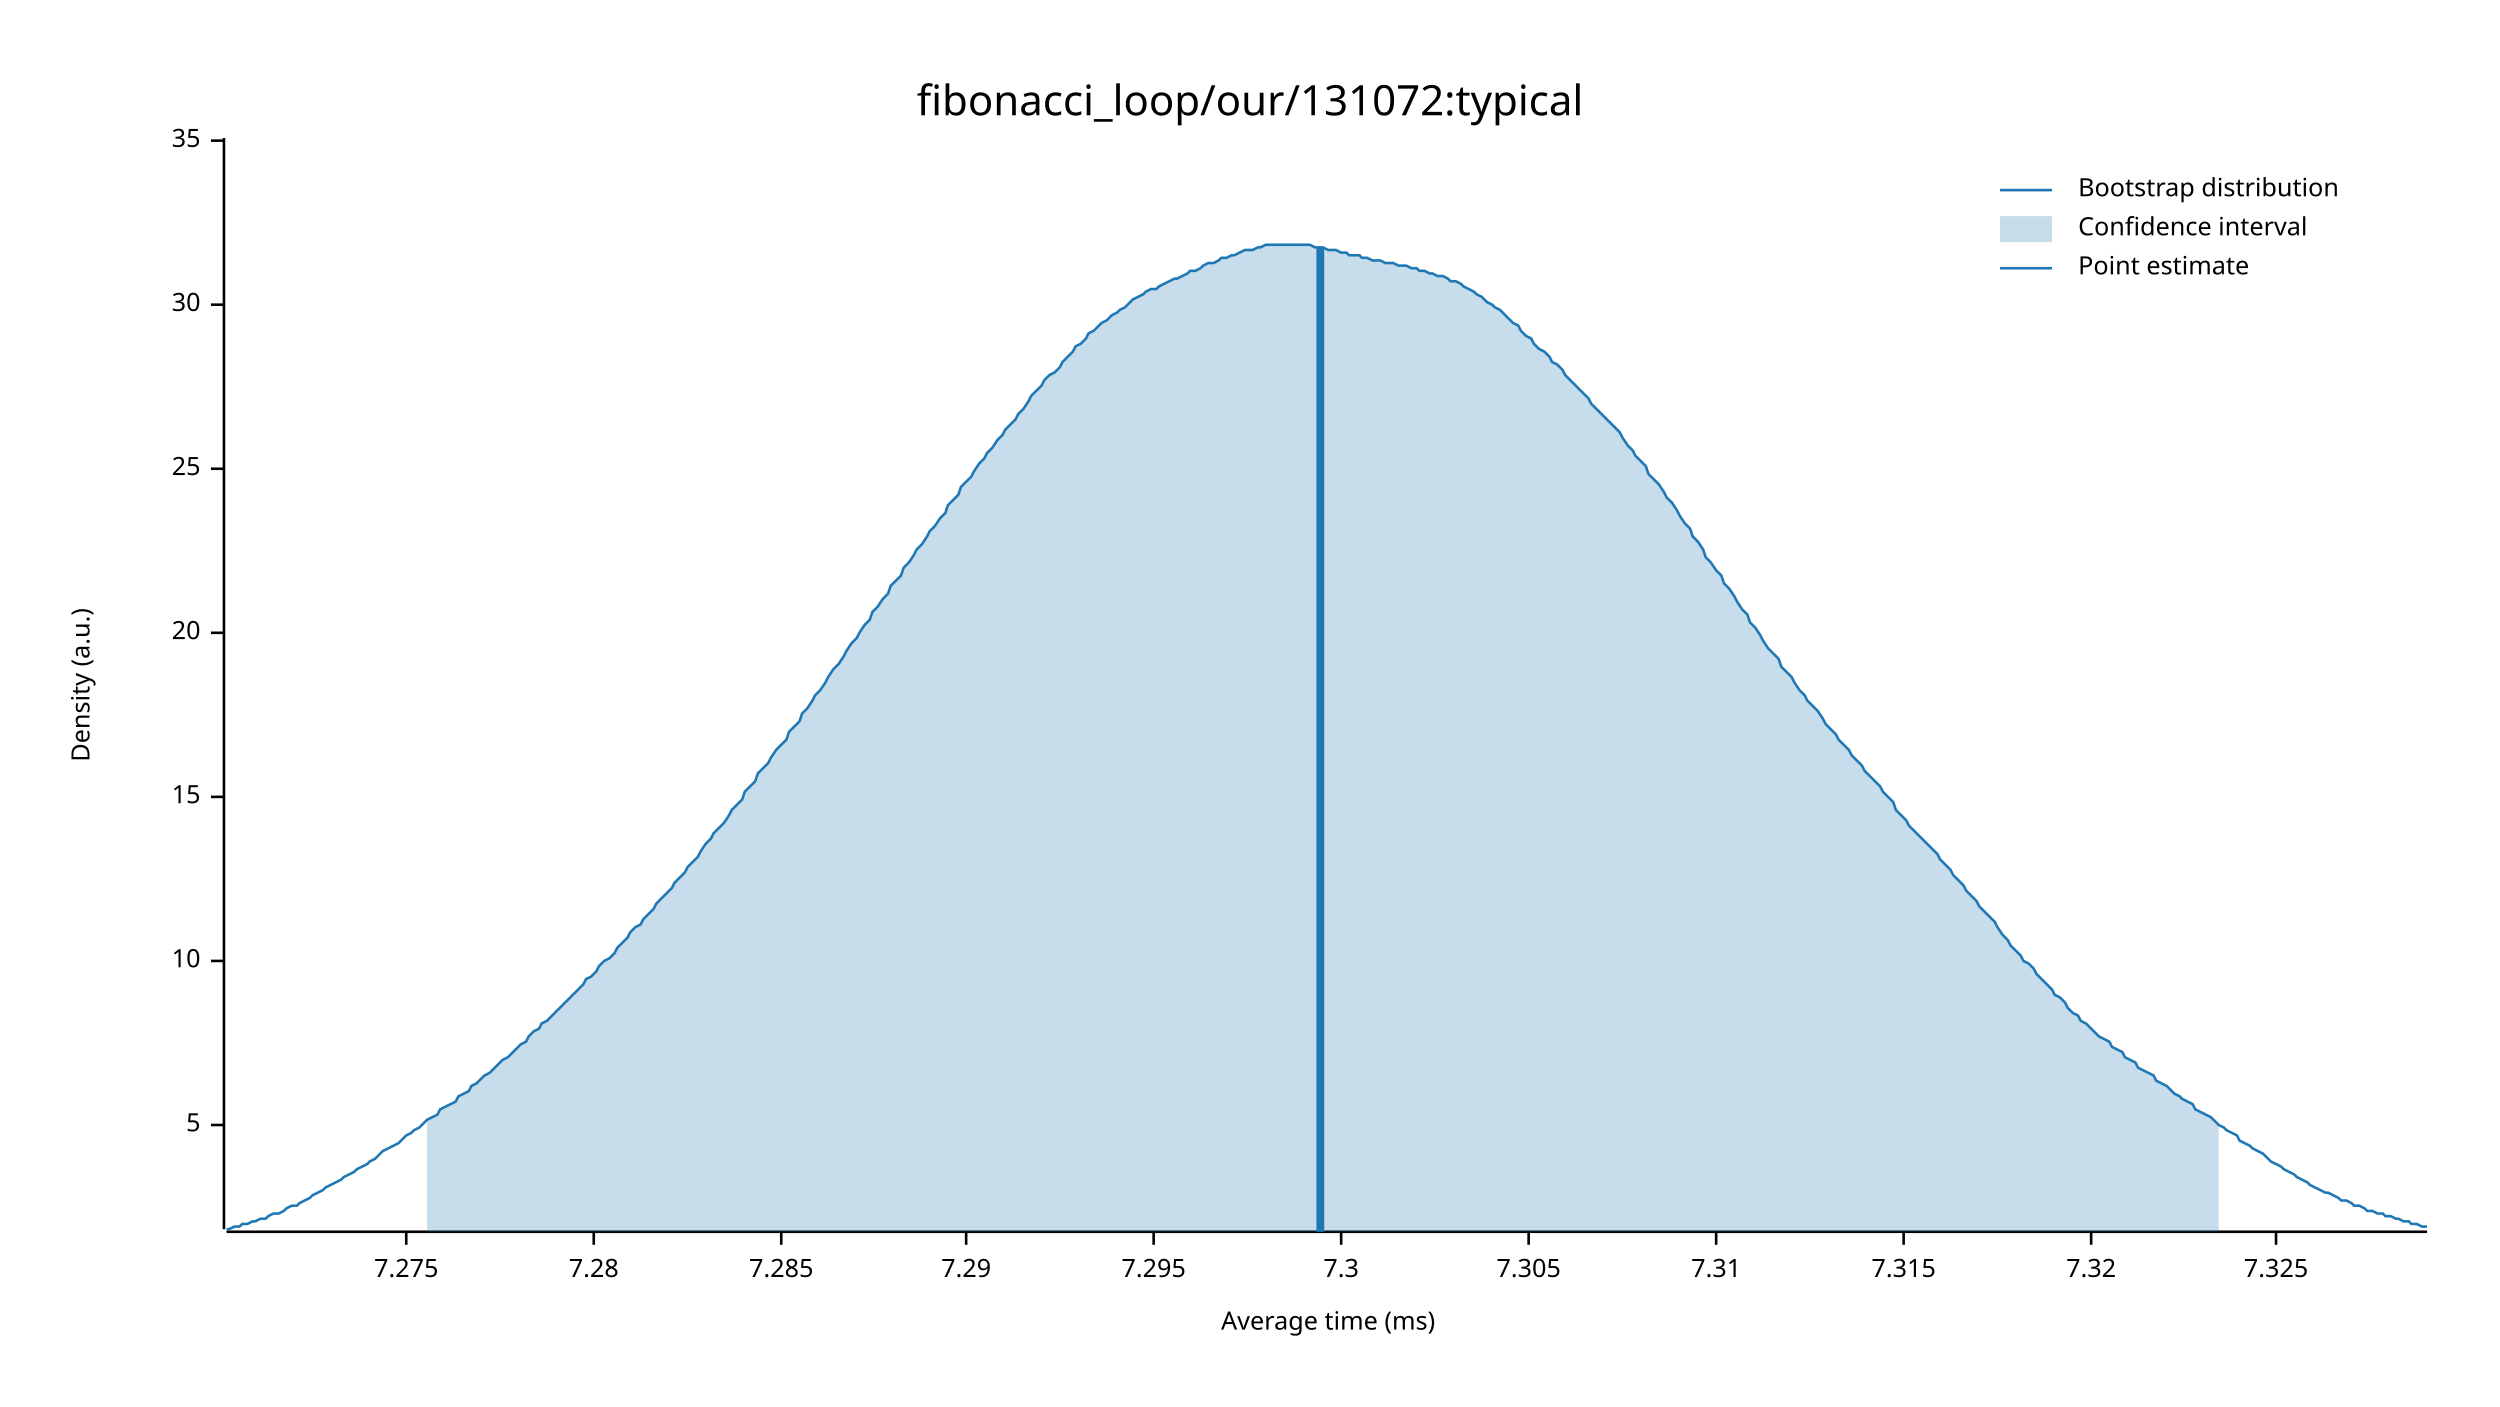
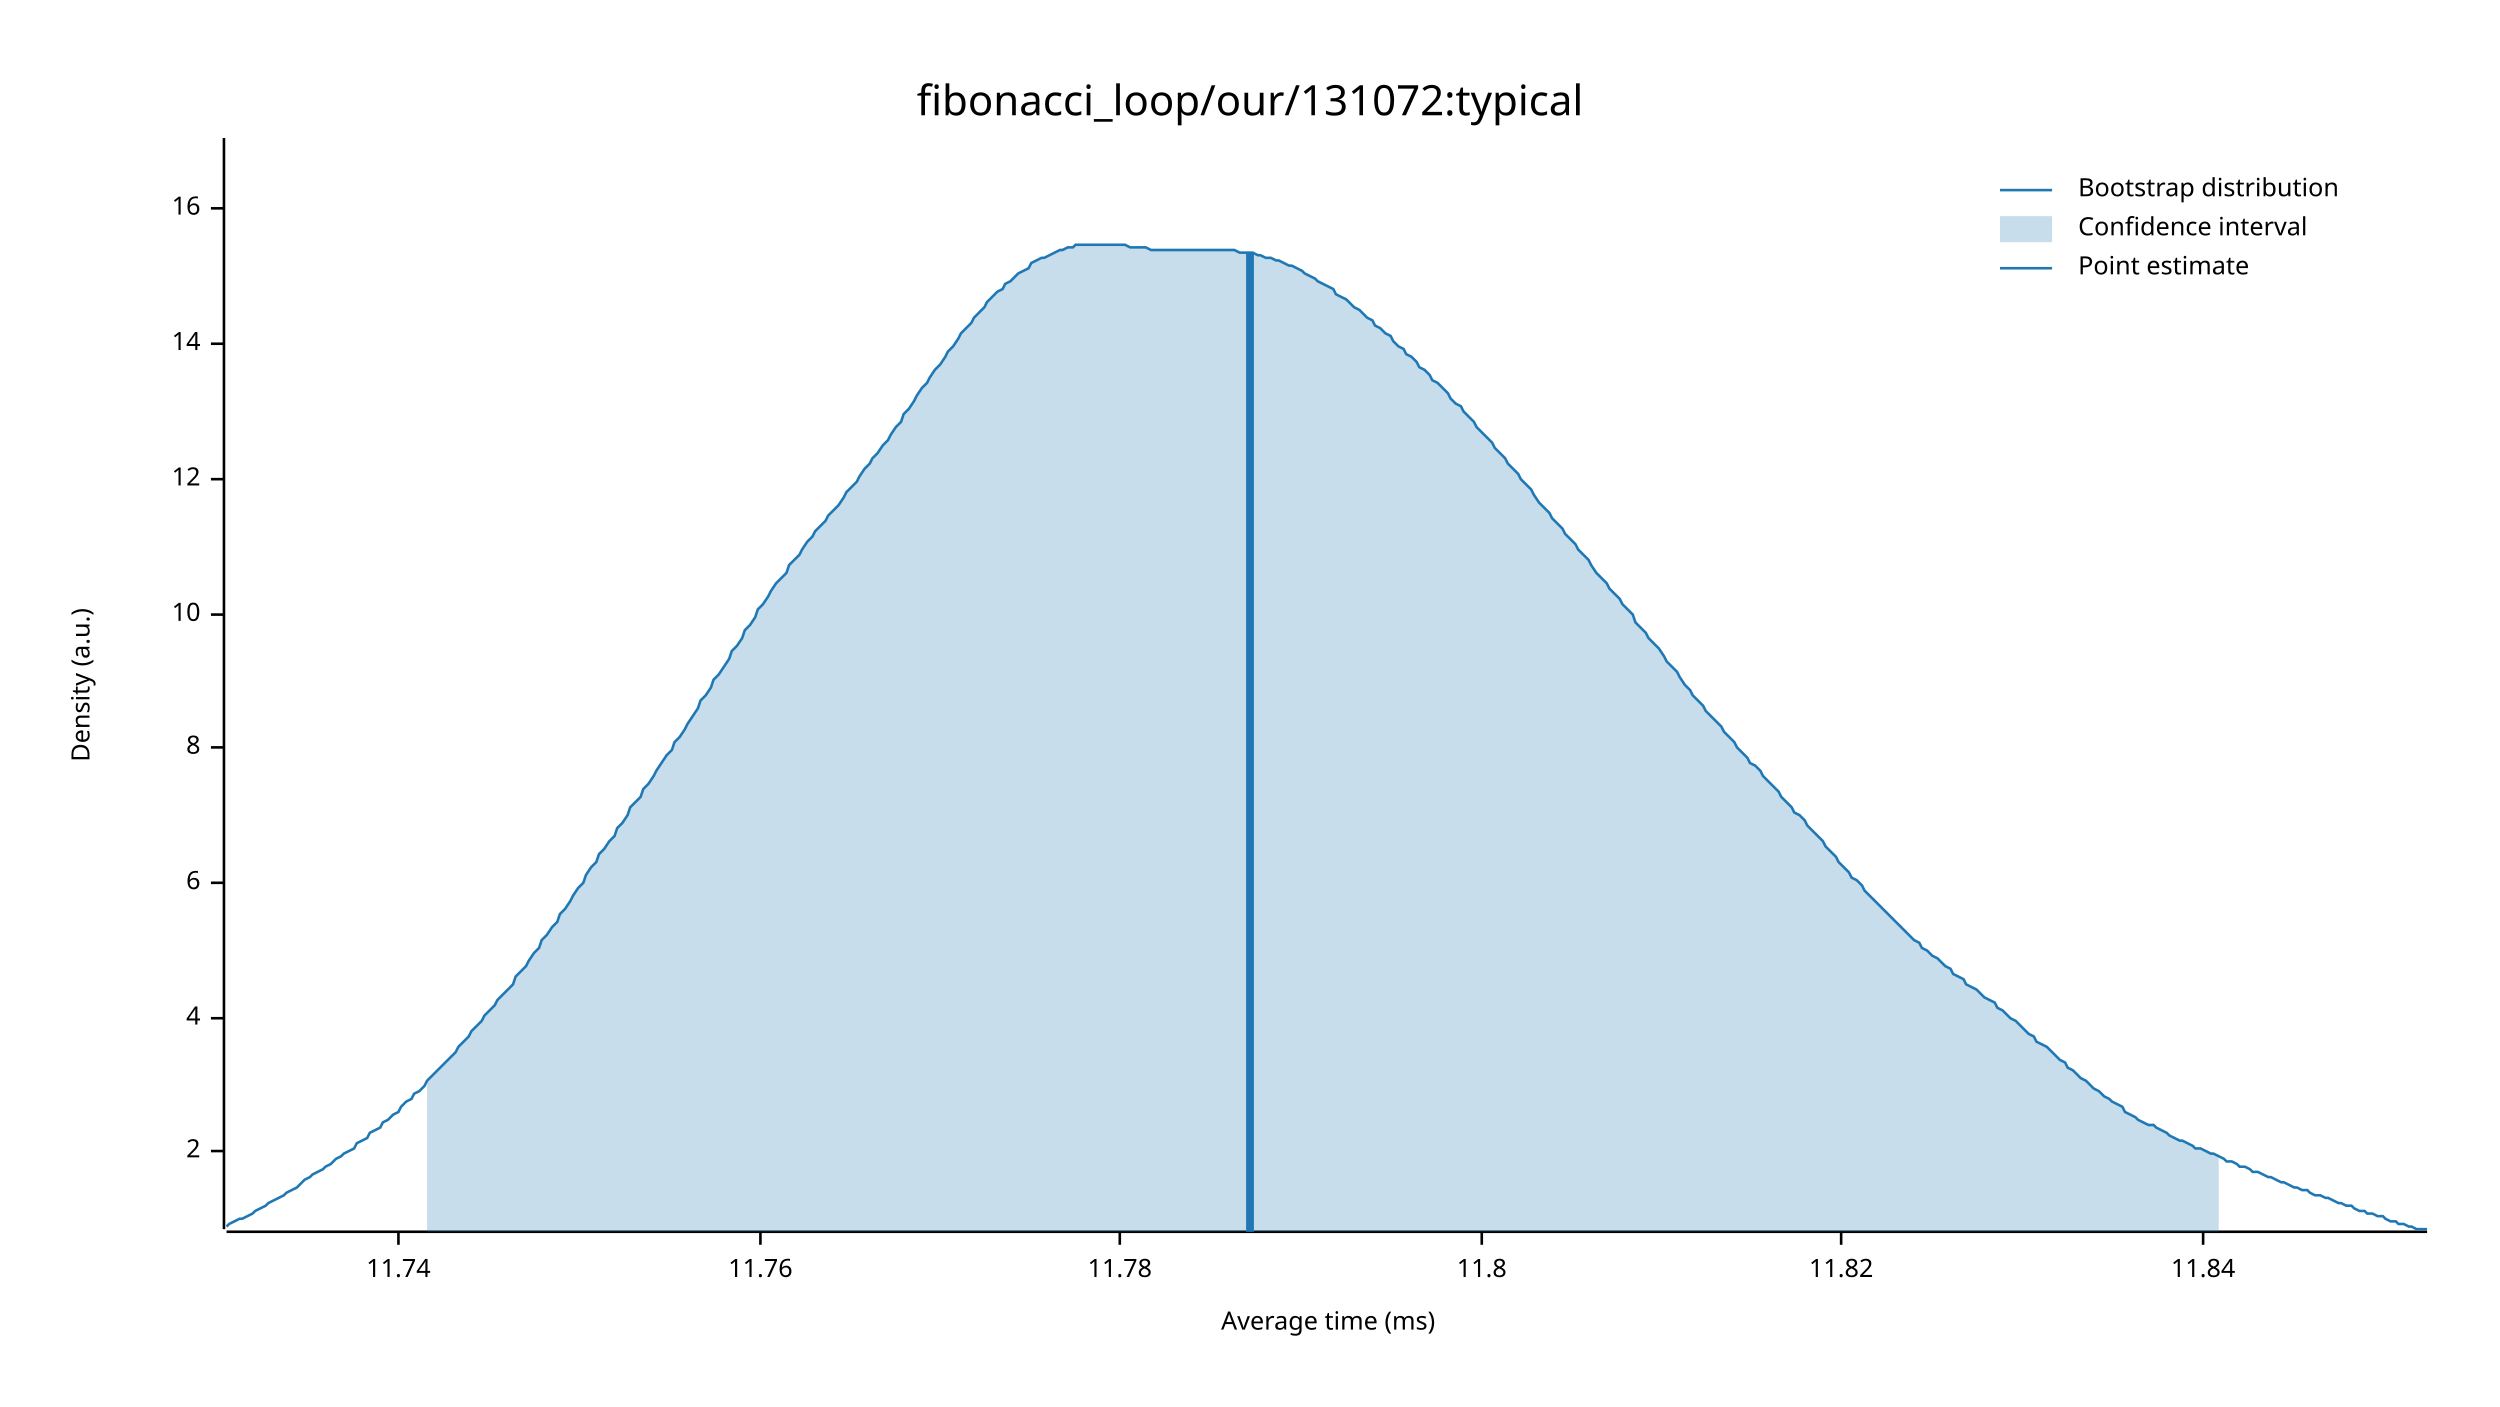
<svg xmlns="http://www.w3.org/2000/svg" width="960" height="540" viewBox="0 0 960 540">
  <text x="480" y="32" dy="0.76em" text-anchor="middle" font-family="sans-serif" font-size="16.129" opacity="1" fill="#000000">
fibonacci_loop/our/131072:typical
</text>
  <text x="27" y="263" dy="0.76em" text-anchor="middle" font-family="sans-serif" font-size="9.677" opacity="1" fill="#000000" transform="rotate(270, 27, 263)">
Density (a.u.)
</text>
  <text x="510" y="513" dy="-0.5ex" text-anchor="middle" font-family="sans-serif" font-size="9.677" opacity="1" fill="#000000">
Average time (ms)
</text>
  <polyline fill="none" opacity="1" stroke="#000000" stroke-width="1" points="86,53 86,472 " />
-   <text x="77" y="432" dy="0.5ex" text-anchor="end" font-family="sans-serif" font-size="9.677" opacity="1" fill="#000000">
- 5
+   <text x="77" y="442" dy="0.5ex" text-anchor="end" font-family="sans-serif" font-size="9.677" opacity="1" fill="#000000">
+ 2
</text>
-   <polyline fill="none" opacity="1" stroke="#000000" stroke-width="1" points="81,432 86,432 " />
-   <text x="77" y="369" dy="0.5ex" text-anchor="end" font-family="sans-serif" font-size="9.677" opacity="1" fill="#000000">
+   <polyline fill="none" opacity="1" stroke="#000000" stroke-width="1" points="81,442 86,442 " />
+   <text x="77" y="391" dy="0.5ex" text-anchor="end" font-family="sans-serif" font-size="9.677" opacity="1" fill="#000000">
+ 4
+ </text>
+   <polyline fill="none" opacity="1" stroke="#000000" stroke-width="1" points="81,391 86,391 " />
+   <text x="77" y="339" dy="0.5ex" text-anchor="end" font-family="sans-serif" font-size="9.677" opacity="1" fill="#000000">
+ 6
+ </text>
+   <polyline fill="none" opacity="1" stroke="#000000" stroke-width="1" points="81,339 86,339 " />
+   <text x="77" y="287" dy="0.5ex" text-anchor="end" font-family="sans-serif" font-size="9.677" opacity="1" fill="#000000">
+ 8
+ </text>
+   <polyline fill="none" opacity="1" stroke="#000000" stroke-width="1" points="81,287 86,287 " />
+   <text x="77" y="236" dy="0.5ex" text-anchor="end" font-family="sans-serif" font-size="9.677" opacity="1" fill="#000000">
10
</text>
-   <polyline fill="none" opacity="1" stroke="#000000" stroke-width="1" points="81,369 86,369 " />
-   <text x="77" y="306" dy="0.5ex" text-anchor="end" font-family="sans-serif" font-size="9.677" opacity="1" fill="#000000">
- 15
+   <polyline fill="none" opacity="1" stroke="#000000" stroke-width="1" points="81,236 86,236 " />
+   <text x="77" y="184" dy="0.5ex" text-anchor="end" font-family="sans-serif" font-size="9.677" opacity="1" fill="#000000">
+ 12
</text>
-   <polyline fill="none" opacity="1" stroke="#000000" stroke-width="1" points="81,306 86,306 " />
-   <text x="77" y="243" dy="0.5ex" text-anchor="end" font-family="sans-serif" font-size="9.677" opacity="1" fill="#000000">
- 20
+   <polyline fill="none" opacity="1" stroke="#000000" stroke-width="1" points="81,184 86,184 " />
+   <text x="77" y="132" dy="0.5ex" text-anchor="end" font-family="sans-serif" font-size="9.677" opacity="1" fill="#000000">
+ 14
</text>
-   <polyline fill="none" opacity="1" stroke="#000000" stroke-width="1" points="81,243 86,243 " />
-   <text x="77" y="180" dy="0.5ex" text-anchor="end" font-family="sans-serif" font-size="9.677" opacity="1" fill="#000000">
- 25
+   <polyline fill="none" opacity="1" stroke="#000000" stroke-width="1" points="81,132 86,132 " />
+   <text x="77" y="80" dy="0.5ex" text-anchor="end" font-family="sans-serif" font-size="9.677" opacity="1" fill="#000000">
+ 16
</text>
-   <polyline fill="none" opacity="1" stroke="#000000" stroke-width="1" points="81,180 86,180 " />
-   <text x="77" y="117" dy="0.5ex" text-anchor="end" font-family="sans-serif" font-size="9.677" opacity="1" fill="#000000">
- 30
+   <polyline fill="none" opacity="1" stroke="#000000" stroke-width="1" points="81,80 86,80 " />
+   <polyline fill="none" opacity="1" stroke="#000000" stroke-width="1" points="87,473 932,473 " />
+   <text x="153" y="483" dy="0.76em" text-anchor="middle" font-family="sans-serif" font-size="9.677" opacity="1" fill="#000000">
+ 11.74
</text>
-   <polyline fill="none" opacity="1" stroke="#000000" stroke-width="1" points="81,117 86,117 " />
-   <text x="77" y="54" dy="0.5ex" text-anchor="end" font-family="sans-serif" font-size="9.677" opacity="1" fill="#000000">
- 35
+   <polyline fill="none" opacity="1" stroke="#000000" stroke-width="1" points="153,473 153,478 " />
+   <text x="292" y="483" dy="0.76em" text-anchor="middle" font-family="sans-serif" font-size="9.677" opacity="1" fill="#000000">
+ 11.76
</text>
-   <polyline fill="none" opacity="1" stroke="#000000" stroke-width="1" points="81,54 86,54 " />
-   <polyline fill="none" opacity="1" stroke="#000000" stroke-width="1" points="87,473 932,473 " />
-   <text x="156" y="483" dy="0.76em" text-anchor="middle" font-family="sans-serif" font-size="9.677" opacity="1" fill="#000000">
- 7.275
+   <polyline fill="none" opacity="1" stroke="#000000" stroke-width="1" points="292,473 292,478 " />
+   <text x="430" y="483" dy="0.76em" text-anchor="middle" font-family="sans-serif" font-size="9.677" opacity="1" fill="#000000">
+ 11.78
</text>
-   <polyline fill="none" opacity="1" stroke="#000000" stroke-width="1" points="156,473 156,478 " />
-   <text x="228" y="483" dy="0.76em" text-anchor="middle" font-family="sans-serif" font-size="9.677" opacity="1" fill="#000000">
- 7.28
+   <polyline fill="none" opacity="1" stroke="#000000" stroke-width="1" points="430,473 430,478 " />
+   <text x="569" y="483" dy="0.76em" text-anchor="middle" font-family="sans-serif" font-size="9.677" opacity="1" fill="#000000">
+ 11.8
</text>
-   <polyline fill="none" opacity="1" stroke="#000000" stroke-width="1" points="228,473 228,478 " />
-   <text x="300" y="483" dy="0.76em" text-anchor="middle" font-family="sans-serif" font-size="9.677" opacity="1" fill="#000000">
- 7.285
+   <polyline fill="none" opacity="1" stroke="#000000" stroke-width="1" points="569,473 569,478 " />
+   <text x="707" y="483" dy="0.76em" text-anchor="middle" font-family="sans-serif" font-size="9.677" opacity="1" fill="#000000">
+ 11.82
</text>
-   <polyline fill="none" opacity="1" stroke="#000000" stroke-width="1" points="300,473 300,478 " />
-   <text x="371" y="483" dy="0.76em" text-anchor="middle" font-family="sans-serif" font-size="9.677" opacity="1" fill="#000000">
- 7.29
+   <polyline fill="none" opacity="1" stroke="#000000" stroke-width="1" points="707,473 707,478 " />
+   <text x="846" y="483" dy="0.76em" text-anchor="middle" font-family="sans-serif" font-size="9.677" opacity="1" fill="#000000">
+ 11.84
</text>
-   <polyline fill="none" opacity="1" stroke="#000000" stroke-width="1" points="371,473 371,478 " />
-   <text x="443" y="483" dy="0.76em" text-anchor="middle" font-family="sans-serif" font-size="9.677" opacity="1" fill="#000000">
- 7.295
- </text>
-   <polyline fill="none" opacity="1" stroke="#000000" stroke-width="1" points="443,473 443,478 " />
-   <text x="515" y="483" dy="0.76em" text-anchor="middle" font-family="sans-serif" font-size="9.677" opacity="1" fill="#000000">
- 7.3
- </text>
-   <polyline fill="none" opacity="1" stroke="#000000" stroke-width="1" points="515,473 515,478 " />
-   <text x="587" y="483" dy="0.76em" text-anchor="middle" font-family="sans-serif" font-size="9.677" opacity="1" fill="#000000">
- 7.305
- </text>
-   <polyline fill="none" opacity="1" stroke="#000000" stroke-width="1" points="587,473 587,478 " />
-   <text x="659" y="483" dy="0.76em" text-anchor="middle" font-family="sans-serif" font-size="9.677" opacity="1" fill="#000000">
- 7.31
- </text>
-   <polyline fill="none" opacity="1" stroke="#000000" stroke-width="1" points="659,473 659,478 " />
-   <text x="731" y="483" dy="0.76em" text-anchor="middle" font-family="sans-serif" font-size="9.677" opacity="1" fill="#000000">
- 7.315
- </text>
-   <polyline fill="none" opacity="1" stroke="#000000" stroke-width="1" points="731,473 731,478 " />
-   <text x="803" y="483" dy="0.76em" text-anchor="middle" font-family="sans-serif" font-size="9.677" opacity="1" fill="#000000">
- 7.32
- </text>
-   <polyline fill="none" opacity="1" stroke="#000000" stroke-width="1" points="803,473 803,478 " />
-   <text x="874" y="483" dy="0.76em" text-anchor="middle" font-family="sans-serif" font-size="9.677" opacity="1" fill="#000000">
- 7.325
- </text>
-   <polyline fill="none" opacity="1" stroke="#000000" stroke-width="1" points="874,473 874,478 " />
-   <polyline fill="none" opacity="1" stroke="#1F78B4" stroke-width="1" points="87,472 88,472 90,471 92,471 93,470 95,470 97,469 98,469 100,468 102,468 103,467 105,466 107,466 109,465 110,464 112,463 114,463 115,462 117,461 119,460 120,459 122,458 124,457 125,456 127,455 129,454 131,453 132,452 134,451 136,450 137,449 139,448 141,447 142,446 144,445 146,443 147,442 149,441 151,440 153,439 154,438 156,436 158,435 159,434 161,433 163,431 164,430 166,429 168,428 169,426 171,425 173,424 175,423 176,421 178,420 180,419 181,417 183,416 185,414 186,413 188,412 190,410 191,409 193,407 195,406 197,404 198,403 200,401 202,400 203,398 205,396 207,395 208,393 210,392 212,390 214,388 215,387 217,385 219,383 220,382 222,380 224,378 225,376 227,375 229,373 230,371 232,369 234,368 236,366 237,364 239,362 241,360 242,358 244,356 246,355 247,353 249,351 251,349 252,347 254,345 256,343 258,341 259,339 261,337 263,335 264,333 266,331 268,329 269,327 271,324 273,322 274,320 276,318 278,316 280,313 281,311 283,309 285,307 286,304 288,302 290,300 291,297 293,295 295,293 296,291 298,288 300,286 302,284 303,281 305,279 307,277 308,274 310,272 312,269 313,267 315,265 317,262 318,260 320,257 322,255 324,252 325,250 327,247 329,245 330,243 332,240 334,238 335,235 337,233 339,230 341,228 342,225 344,223 346,221 347,218 349,216 351,213 352,211 354,209 356,206 357,204 359,202 361,199 363,197 364,194 366,192 368,190 369,187 371,185 373,183 374,181 376,178 378,176 379,174 381,172 383,169 385,167 386,165 388,163 390,161 391,159 393,157 395,154 396,152 398,150 400,148 401,146 403,144 405,143 407,141 408,139 410,137 412,135 413,133 415,132 417,130 418,128 420,127 422,125 423,124 425,123 427,121 429,120 430,119 432,118 434,116 435,115 437,114 439,113 440,112 442,111 444,111 445,110 447,109 449,108 451,107 452,107 454,106 456,105 457,104 459,104 461,103 462,102 464,101 466,101 468,100 469,99 471,99 473,98 474,98 476,97 478,96 479,96 481,96 483,95 484,95 486,94 488,94 490,94 491,94 493,94 495,94 496,94 498,94 500,94 501,94 503,94 505,95 506,95 508,95 510,96 512,96 513,96 515,97 517,97 518,98 520,98 522,98 523,99 525,99 527,100 528,100 530,100 532,101 534,101 535,101 537,102 539,102 540,102 542,103 544,103 545,104 547,104 549,105 550,105 552,106 554,106 556,107 557,108 559,108 561,109 562,110 564,111 566,112 567,113 569,114 571,116 573,117 574,118 576,119 578,121 579,122 581,124 583,125 584,127 586,129 588,130 589,132 591,134 593,135 595,137 596,139 598,140 600,142 601,144 603,146 605,148 606,149 608,151 610,153 611,155 613,157 615,159 617,161 618,162 620,164 622,166 623,168 625,171 627,173 628,175 630,177 632,179 633,182 635,184 637,186 639,189 640,191 642,193 644,196 645,198 647,201 649,203 650,206 652,208 654,211 655,214 657,216 659,219 661,221 662,224 664,226 666,229 667,231 669,234 671,236 672,239 674,241 676,244 677,246 679,249 681,251 683,253 684,256 686,258 688,260 689,262 691,265 693,267 694,269 696,271 698,273 700,276 701,278 703,280 705,282 706,284 708,286 710,288 711,290 713,292 715,294 716,296 718,298 720,300 722,302 723,304 725,306 727,308 728,311 730,313 732,315 733,317 735,319 737,321 738,322 740,324 742,326 744,328 745,330 747,332 749,334 750,336 752,338 754,340 755,342 757,344 759,346 760,348 762,350 764,352 766,354 767,356 769,359 771,361 772,363 774,365 776,367 777,369 779,370 781,372 782,374 784,376 786,378 788,380 789,382 791,383 793,385 794,387 796,389 798,390 799,392 801,393 803,395 804,396 806,398 808,399 810,400 811,402 813,403 815,404 816,406 818,407 820,408 821,410 823,411 825,412 827,413 828,415 830,416 832,417 833,418 835,420 837,421 838,422 840,423 842,424 843,426 845,427 847,428 849,429 850,430 852,432 854,433 855,434 857,435 859,436 860,438 862,439 864,440 865,441 867,442 869,443 871,445 872,446 874,447 876,448 877,449 879,450 881,451 882,452 884,453 886,454 887,455 889,456 891,457 893,458 894,458 896,459 898,460 899,461 901,461 903,462 904,463 906,463 908,464 909,465 911,465 913,466 915,466 916,467 918,467 920,468 921,468 923,469 925,469 926,470 928,470 930,471 932,471 " />
-   <polygon opacity="0.25" fill="#1F78B4" points="164,430 166,429 168,428 169,426 171,425 173,424 175,423 176,421 178,420 180,419 181,417 183,416 185,414 186,413 188,412 190,410 191,409 193,407 195,406 197,404 198,403 200,401 202,400 203,398 205,396 207,395 208,393 210,392 212,390 214,388 215,387 217,385 219,383 220,382 222,380 224,378 225,376 227,375 229,373 230,371 232,369 234,368 236,366 237,364 239,362 241,360 242,358 244,356 246,355 247,353 249,351 251,349 252,347 254,345 256,343 258,341 259,339 261,337 263,335 264,333 266,331 268,329 269,327 271,324 273,322 274,320 276,318 278,316 280,313 281,311 283,309 285,307 286,304 288,302 290,300 291,297 293,295 295,293 296,291 298,288 300,286 302,284 303,281 305,279 307,277 308,274 310,272 312,269 313,267 315,265 317,262 318,260 320,257 322,255 324,252 325,250 327,247 329,245 330,243 332,240 334,238 335,235 337,233 339,230 341,228 342,225 344,223 346,221 347,218 349,216 351,213 352,211 354,209 356,206 357,204 359,202 361,199 363,197 364,194 366,192 368,190 369,187 371,185 373,183 374,181 376,178 378,176 379,174 381,172 383,169 385,167 386,165 388,163 390,161 391,159 393,157 395,154 396,152 398,150 400,148 401,146 403,144 405,143 407,141 408,139 410,137 412,135 413,133 415,132 417,130 418,128 420,127 422,125 423,124 425,123 427,121 429,120 430,119 432,118 434,116 435,115 437,114 439,113 440,112 442,111 444,111 445,110 447,109 449,108 451,107 452,107 454,106 456,105 457,104 459,104 461,103 462,102 464,101 466,101 468,100 469,99 471,99 473,98 474,98 476,97 478,96 479,96 481,96 483,95 484,95 486,94 488,94 490,94 491,94 493,94 495,94 496,94 498,94 500,94 501,94 503,94 505,95 506,95 508,95 510,96 512,96 513,96 515,97 517,97 518,98 520,98 522,98 523,99 525,99 527,100 528,100 530,100 532,101 534,101 535,101 537,102 539,102 540,102 542,103 544,103 545,104 547,104 549,105 550,105 552,106 554,106 556,107 557,108 559,108 561,109 562,110 564,111 566,112 567,113 569,114 571,116 573,117 574,118 576,119 578,121 579,122 581,124 583,125 584,127 586,129 588,130 589,132 591,134 593,135 595,137 596,139 598,140 600,142 601,144 603,146 605,148 606,149 608,151 610,153 611,155 613,157 615,159 617,161 618,162 620,164 622,166 623,168 625,171 627,173 628,175 630,177 632,179 633,182 635,184 637,186 639,189 640,191 642,193 644,196 645,198 647,201 649,203 650,206 652,208 654,211 655,214 657,216 659,219 661,221 662,224 664,226 666,229 667,231 669,234 671,236 672,239 674,241 676,244 677,246 679,249 681,251 683,253 684,256 686,258 688,260 689,262 691,265 693,267 694,269 696,271 698,273 700,276 701,278 703,280 705,282 706,284 708,286 710,288 711,290 713,292 715,294 716,296 718,298 720,300 722,302 723,304 725,306 727,308 728,311 730,313 732,315 733,317 735,319 737,321 738,322 740,324 742,326 744,328 745,330 747,332 749,334 750,336 752,338 754,340 755,342 757,344 759,346 760,348 762,350 764,352 766,354 767,356 769,359 771,361 772,363 774,365 776,367 777,369 779,370 781,372 782,374 784,376 786,378 788,380 789,382 791,383 793,385 794,387 796,389 798,390 799,392 801,393 803,395 804,396 806,398 808,399 810,400 811,402 813,403 815,404 816,406 818,407 820,408 821,410 823,411 825,412 827,413 828,415 830,416 832,417 833,418 835,420 837,421 838,422 840,423 842,424 843,426 845,427 847,428 849,429 850,430 852,432 852,473 164,473 " />
-   <polyline fill="none" opacity="1" stroke="#1F78B4" stroke-width="3" points="507,473 507,95 " />
+   <polyline fill="none" opacity="1" stroke="#000000" stroke-width="1" points="846,473 846,478 " />
+   <polyline fill="none" opacity="1" stroke="#1F78B4" stroke-width="1" points="87,471 88,470 90,469 92,468 93,468 95,467 97,466 98,465 100,464 102,463 103,462 105,461 107,460 109,459 110,458 112,457 114,456 115,455 117,453 119,452 120,451 122,450 124,449 125,448 127,447 129,445 131,444 132,443 134,442 136,441 137,439 139,438 141,437 142,435 144,434 146,433 147,431 149,430 151,428 153,427 154,425 156,423 158,422 159,420 161,419 163,417 164,415 166,413 168,411 169,410 171,408 173,406 175,404 176,402 178,400 180,398 181,396 183,394 185,392 186,390 188,388 190,386 191,384 193,382 195,380 197,378 198,375 200,373 202,371 203,369 205,366 207,364 208,361 210,359 212,356 214,354 215,351 217,349 219,346 220,344 222,341 224,339 225,336 227,333 229,331 230,328 232,326 234,323 236,321 237,318 239,316 241,313 242,310 244,308 246,306 247,303 249,301 251,298 252,296 254,293 256,290 258,288 259,285 261,283 263,280 264,278 266,275 268,272 269,269 271,267 273,264 274,261 276,259 278,256 280,253 281,250 283,248 285,245 286,242 288,240 290,237 291,234 293,232 295,229 296,227 298,224 300,222 302,220 303,217 305,215 307,213 308,211 310,208 312,206 313,204 315,202 317,200 318,198 320,196 322,194 324,191 325,189 327,187 329,185 330,183 332,180 334,178 335,176 337,174 339,171 341,169 342,167 344,164 346,162 347,159 349,157 351,154 352,152 354,149 356,147 357,145 359,142 361,140 363,137 364,135 366,133 368,130 369,128 371,126 373,124 374,122 376,120 378,118 379,116 381,114 383,112 385,111 386,109 388,108 390,106 391,105 393,104 395,103 396,101 398,100 400,99 401,99 403,98 405,97 407,96 408,96 410,95 412,95 413,94 415,94 417,94 418,94 420,94 422,94 423,94 425,94 427,94 429,94 430,94 432,94 434,95 435,95 437,95 439,95 440,95 442,96 444,96 445,96 447,96 449,96 451,96 452,96 454,96 456,96 457,96 459,96 461,96 462,96 464,96 466,96 468,96 469,96 471,96 473,96 474,96 476,97 478,97 479,97 481,97 483,98 484,98 486,99 488,99 490,100 491,100 493,101 495,102 496,102 498,103 500,104 501,105 503,106 505,107 506,108 508,109 510,110 512,111 513,113 515,114 517,115 518,116 520,118 522,119 523,120 525,122 527,123 528,125 530,126 532,128 534,129 535,131 537,133 539,134 540,136 542,137 544,139 545,141 547,142 549,144 550,146 552,147 554,149 556,151 557,153 559,155 561,156 562,158 564,160 566,162 567,164 569,166 571,168 573,170 574,172 576,174 578,176 579,178 581,180 583,182 584,184 586,186 588,188 589,190 591,193 593,195 595,197 596,199 598,201 600,203 601,205 603,207 605,209 606,211 608,213 610,215 611,217 613,220 615,222 617,224 618,226 620,228 622,230 623,232 625,234 627,236 628,239 630,241 632,243 633,245 635,247 637,249 639,252 640,254 642,256 644,258 645,260 647,263 649,265 650,267 652,269 654,271 655,273 657,275 659,277 661,279 662,281 664,283 666,285 667,287 669,289 671,291 672,293 674,294 676,296 677,298 679,300 681,302 683,304 684,306 686,308 688,310 689,312 691,313 693,315 694,317 696,319 698,321 700,323 701,325 703,327 705,329 706,331 708,333 710,335 711,337 713,338 715,340 716,342 718,344 720,346 722,348 723,349 725,351 727,353 728,354 730,356 732,358 733,359 735,361 737,362 738,364 740,365 742,367 744,368 745,369 747,371 749,372 750,374 752,375 754,376 755,378 757,379 759,380 760,381 762,383 764,384 766,385 767,387 769,388 771,390 772,391 774,392 776,394 777,395 779,397 781,398 782,400 784,401 786,402 788,404 789,405 791,407 793,408 794,410 796,411 798,413 799,414 801,415 803,417 804,418 806,419 808,421 810,422 811,423 813,424 815,425 816,427 818,428 820,429 821,430 823,431 825,432 827,432 828,433 830,434 832,435 833,436 835,437 837,438 838,438 840,439 842,440 843,441 845,441 847,442 849,443 850,443 852,444 854,445 855,446 857,446 859,447 860,448 862,448 864,449 865,450 867,450 869,451 871,452 872,452 874,453 876,454 877,454 879,455 881,456 882,456 884,457 886,457 887,458 889,459 891,459 893,460 894,460 896,461 898,462 899,462 901,463 903,463 904,464 906,465 908,465 909,466 911,466 913,467 915,467 916,468 918,469 920,469 921,470 923,470 925,471 926,471 928,472 930,472 932,472 " />
+   <polygon opacity="0.25" fill="#1F78B4" points="164,415 166,413 168,411 169,410 171,408 173,406 175,404 176,402 178,400 180,398 181,396 183,394 185,392 186,390 188,388 190,386 191,384 193,382 195,380 197,378 198,375 200,373 202,371 203,369 205,366 207,364 208,361 210,359 212,356 214,354 215,351 217,349 219,346 220,344 222,341 224,339 225,336 227,333 229,331 230,328 232,326 234,323 236,321 237,318 239,316 241,313 242,310 244,308 246,306 247,303 249,301 251,298 252,296 254,293 256,290 258,288 259,285 261,283 263,280 264,278 266,275 268,272 269,269 271,267 273,264 274,261 276,259 278,256 280,253 281,250 283,248 285,245 286,242 288,240 290,237 291,234 293,232 295,229 296,227 298,224 300,222 302,220 303,217 305,215 307,213 308,211 310,208 312,206 313,204 315,202 317,200 318,198 320,196 322,194 324,191 325,189 327,187 329,185 330,183 332,180 334,178 335,176 337,174 339,171 341,169 342,167 344,164 346,162 347,159 349,157 351,154 352,152 354,149 356,147 357,145 359,142 361,140 363,137 364,135 366,133 368,130 369,128 371,126 373,124 374,122 376,120 378,118 379,116 381,114 383,112 385,111 386,109 388,108 390,106 391,105 393,104 395,103 396,101 398,100 400,99 401,99 403,98 405,97 407,96 408,96 410,95 412,95 413,94 415,94 417,94 418,94 420,94 422,94 423,94 425,94 427,94 429,94 430,94 432,94 434,95 435,95 437,95 439,95 440,95 442,96 444,96 445,96 447,96 449,96 451,96 452,96 454,96 456,96 457,96 459,96 461,96 462,96 464,96 466,96 468,96 469,96 471,96 473,96 474,96 476,97 478,97 479,97 481,97 483,98 484,98 486,99 488,99 490,100 491,100 493,101 495,102 496,102 498,103 500,104 501,105 503,106 505,107 506,108 508,109 510,110 512,111 513,113 515,114 517,115 518,116 520,118 522,119 523,120 525,122 527,123 528,125 530,126 532,128 534,129 535,131 537,133 539,134 540,136 542,137 544,139 545,141 547,142 549,144 550,146 552,147 554,149 556,151 557,153 559,155 561,156 562,158 564,160 566,162 567,164 569,166 571,168 573,170 574,172 576,174 578,176 579,178 581,180 583,182 584,184 586,186 588,188 589,190 591,193 593,195 595,197 596,199 598,201 600,203 601,205 603,207 605,209 606,211 608,213 610,215 611,217 613,220 615,222 617,224 618,226 620,228 622,230 623,232 625,234 627,236 628,239 630,241 632,243 633,245 635,247 637,249 639,252 640,254 642,256 644,258 645,260 647,263 649,265 650,267 652,269 654,271 655,273 657,275 659,277 661,279 662,281 664,283 666,285 667,287 669,289 671,291 672,293 674,294 676,296 677,298 679,300 681,302 683,304 684,306 686,308 688,310 689,312 691,313 693,315 694,317 696,319 698,321 700,323 701,325 703,327 705,329 706,331 708,333 710,335 711,337 713,338 715,340 716,342 718,344 720,346 722,348 723,349 725,351 727,353 728,354 730,356 732,358 733,359 735,361 737,362 738,364 740,365 742,367 744,368 745,369 747,371 749,372 750,374 752,375 754,376 755,378 757,379 759,380 760,381 762,383 764,384 766,385 767,387 769,388 771,390 772,391 774,392 776,394 777,395 779,397 781,398 782,400 784,401 786,402 788,404 789,405 791,407 793,408 794,410 796,411 798,413 799,414 801,415 803,417 804,418 806,419 808,421 810,422 811,423 813,424 815,425 816,427 818,428 820,429 821,430 823,431 825,432 827,432 828,433 830,434 832,435 833,436 835,437 837,438 838,438 840,439 842,440 843,441 845,441 847,442 849,443 850,443 852,444 852,473 164,473 " />
+   <polyline fill="none" opacity="1" stroke="#1F78B4" stroke-width="3" points="480,473 480,97 " />
  <text x="798" y="68" dy="0.76em" text-anchor="start" font-family="sans-serif" font-size="9.677" opacity="1" fill="#000000">
Bootstrap distribution
</text>
  <text x="798" y="83" dy="0.76em" text-anchor="start" font-family="sans-serif" font-size="9.677" opacity="1" fill="#000000">
Confidence interval
</text>
  <text x="798" y="98" dy="0.76em" text-anchor="start" font-family="sans-serif" font-size="9.677" opacity="1" fill="#000000">
Point estimate
</text>
  <polyline fill="none" opacity="1" stroke="#1F78B4" stroke-width="1" points="768,73 788,73 " />
  <rect x="768" y="83" width="20" height="10" opacity="0.25" fill="#1F78B4" stroke="none" />
  <polyline fill="none" opacity="1" stroke="#1F78B4" stroke-width="1" points="768,103 788,103 " />
</svg>
